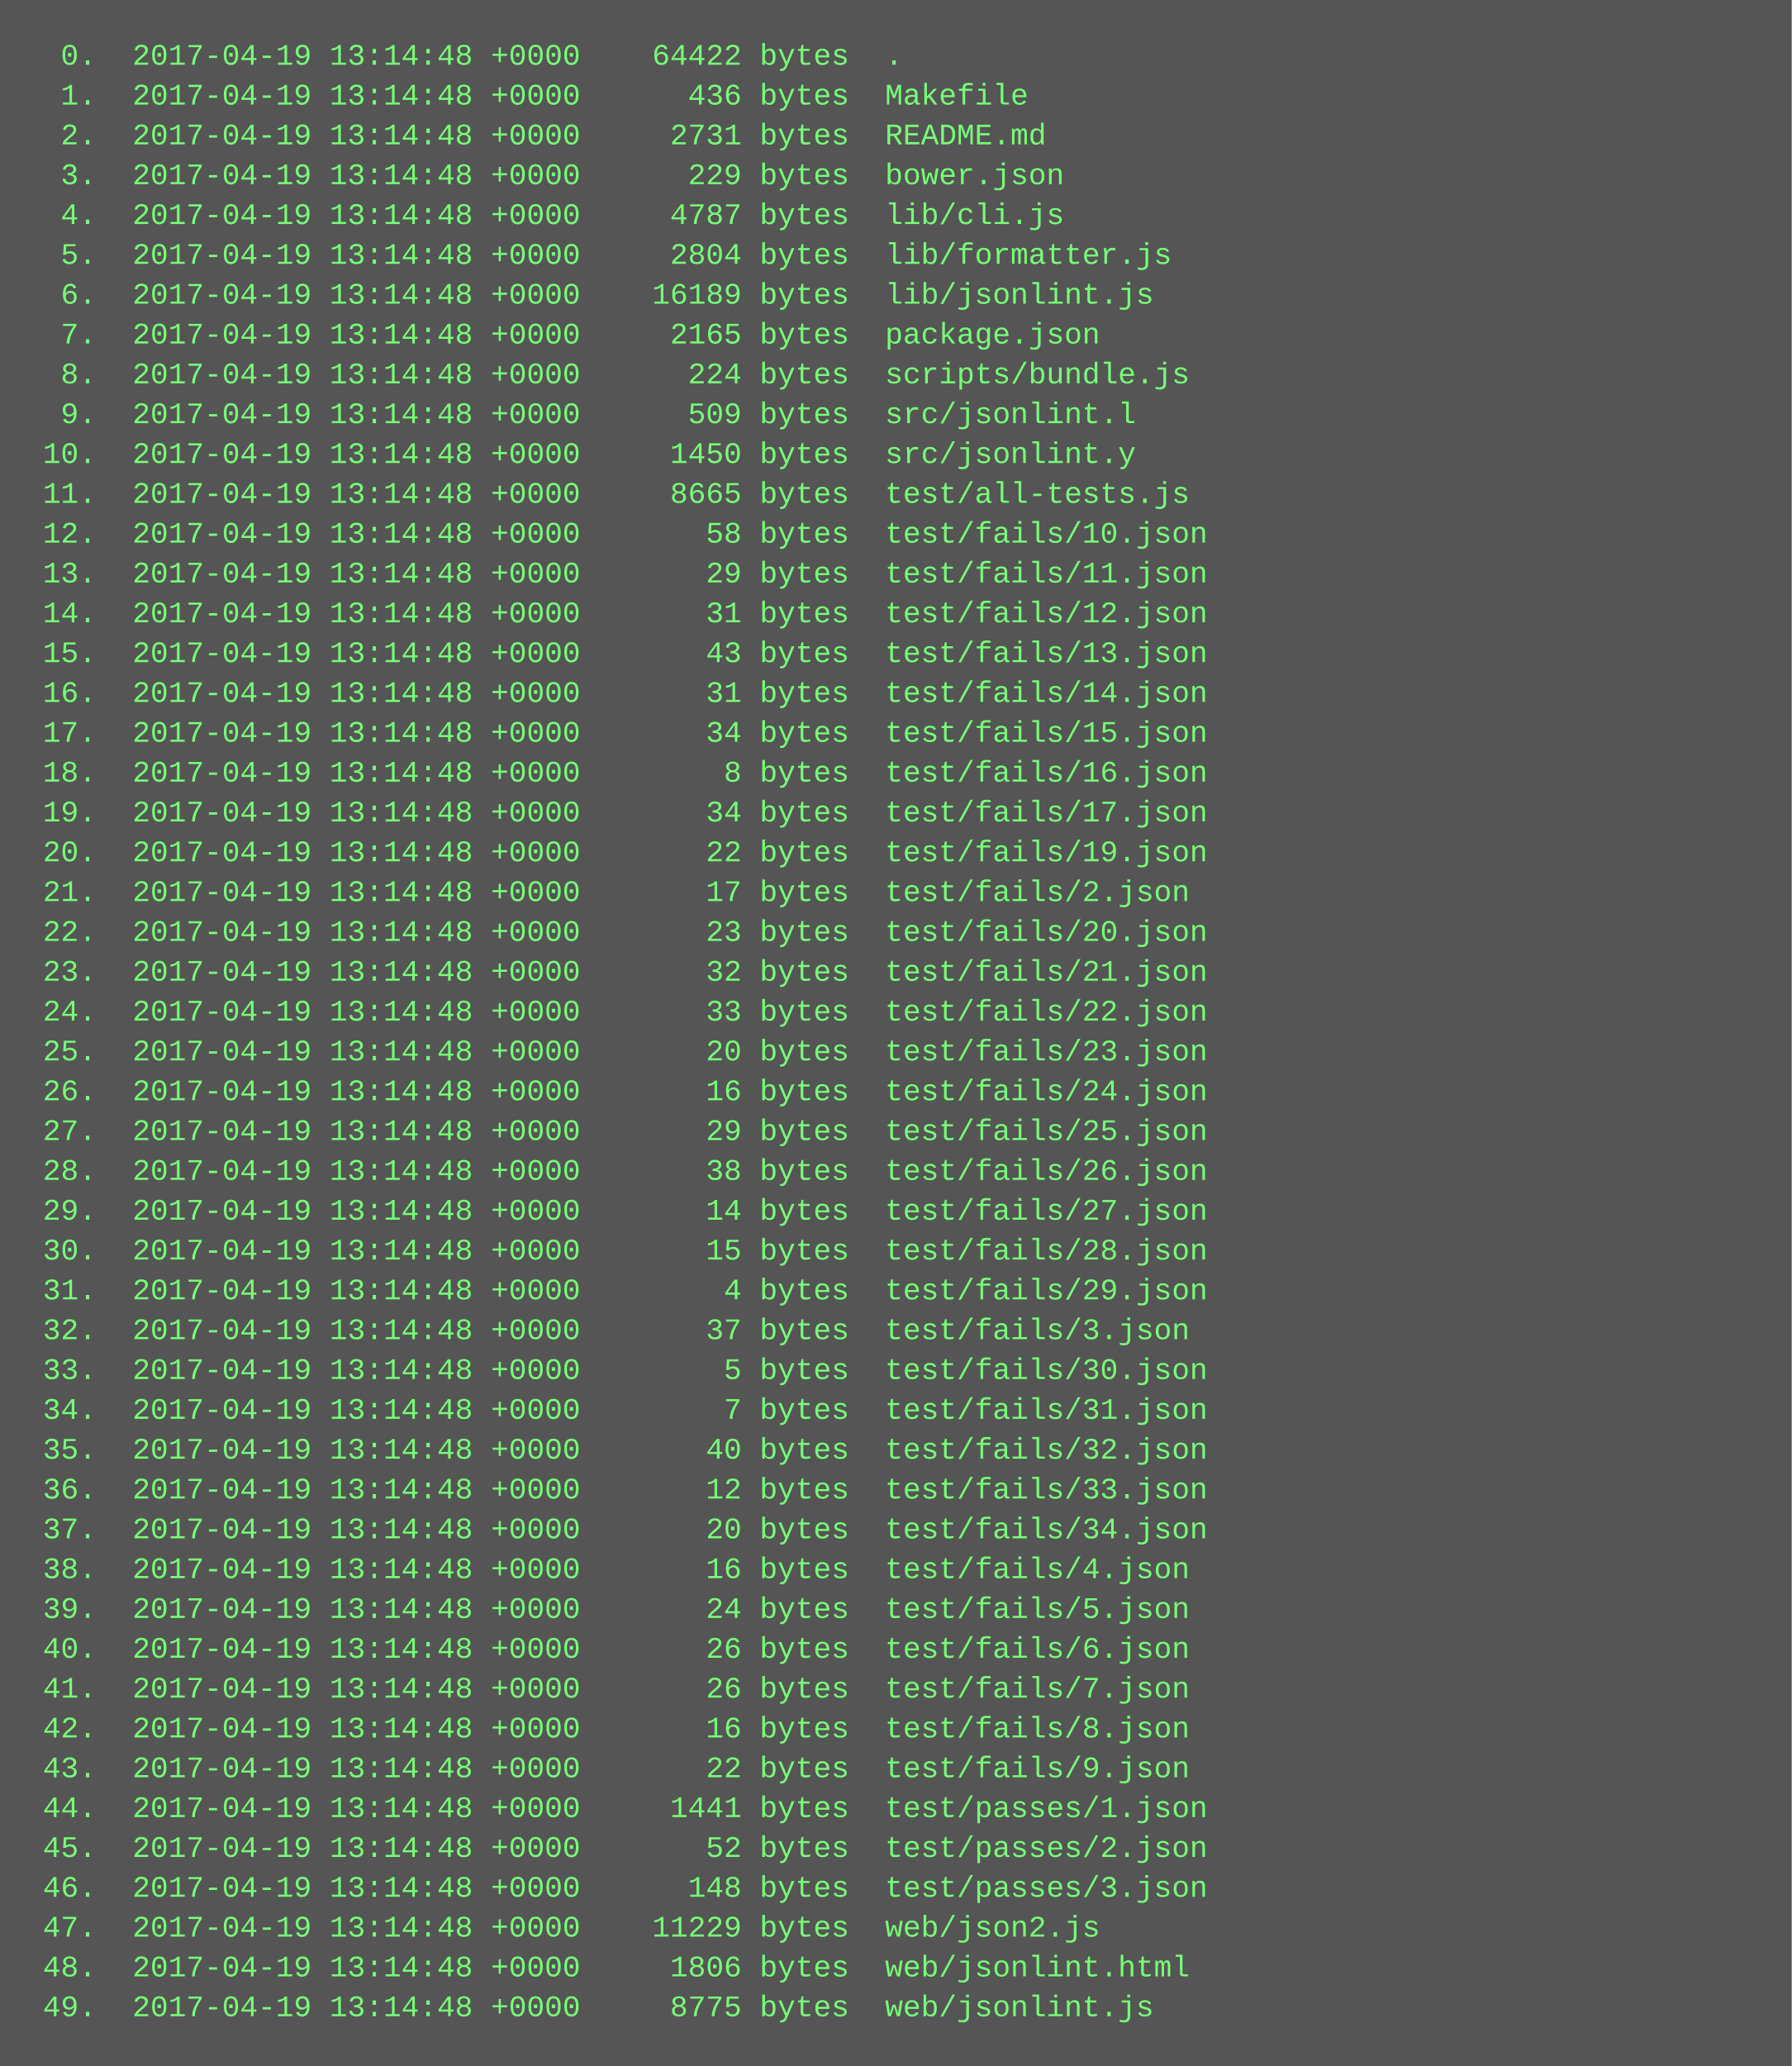
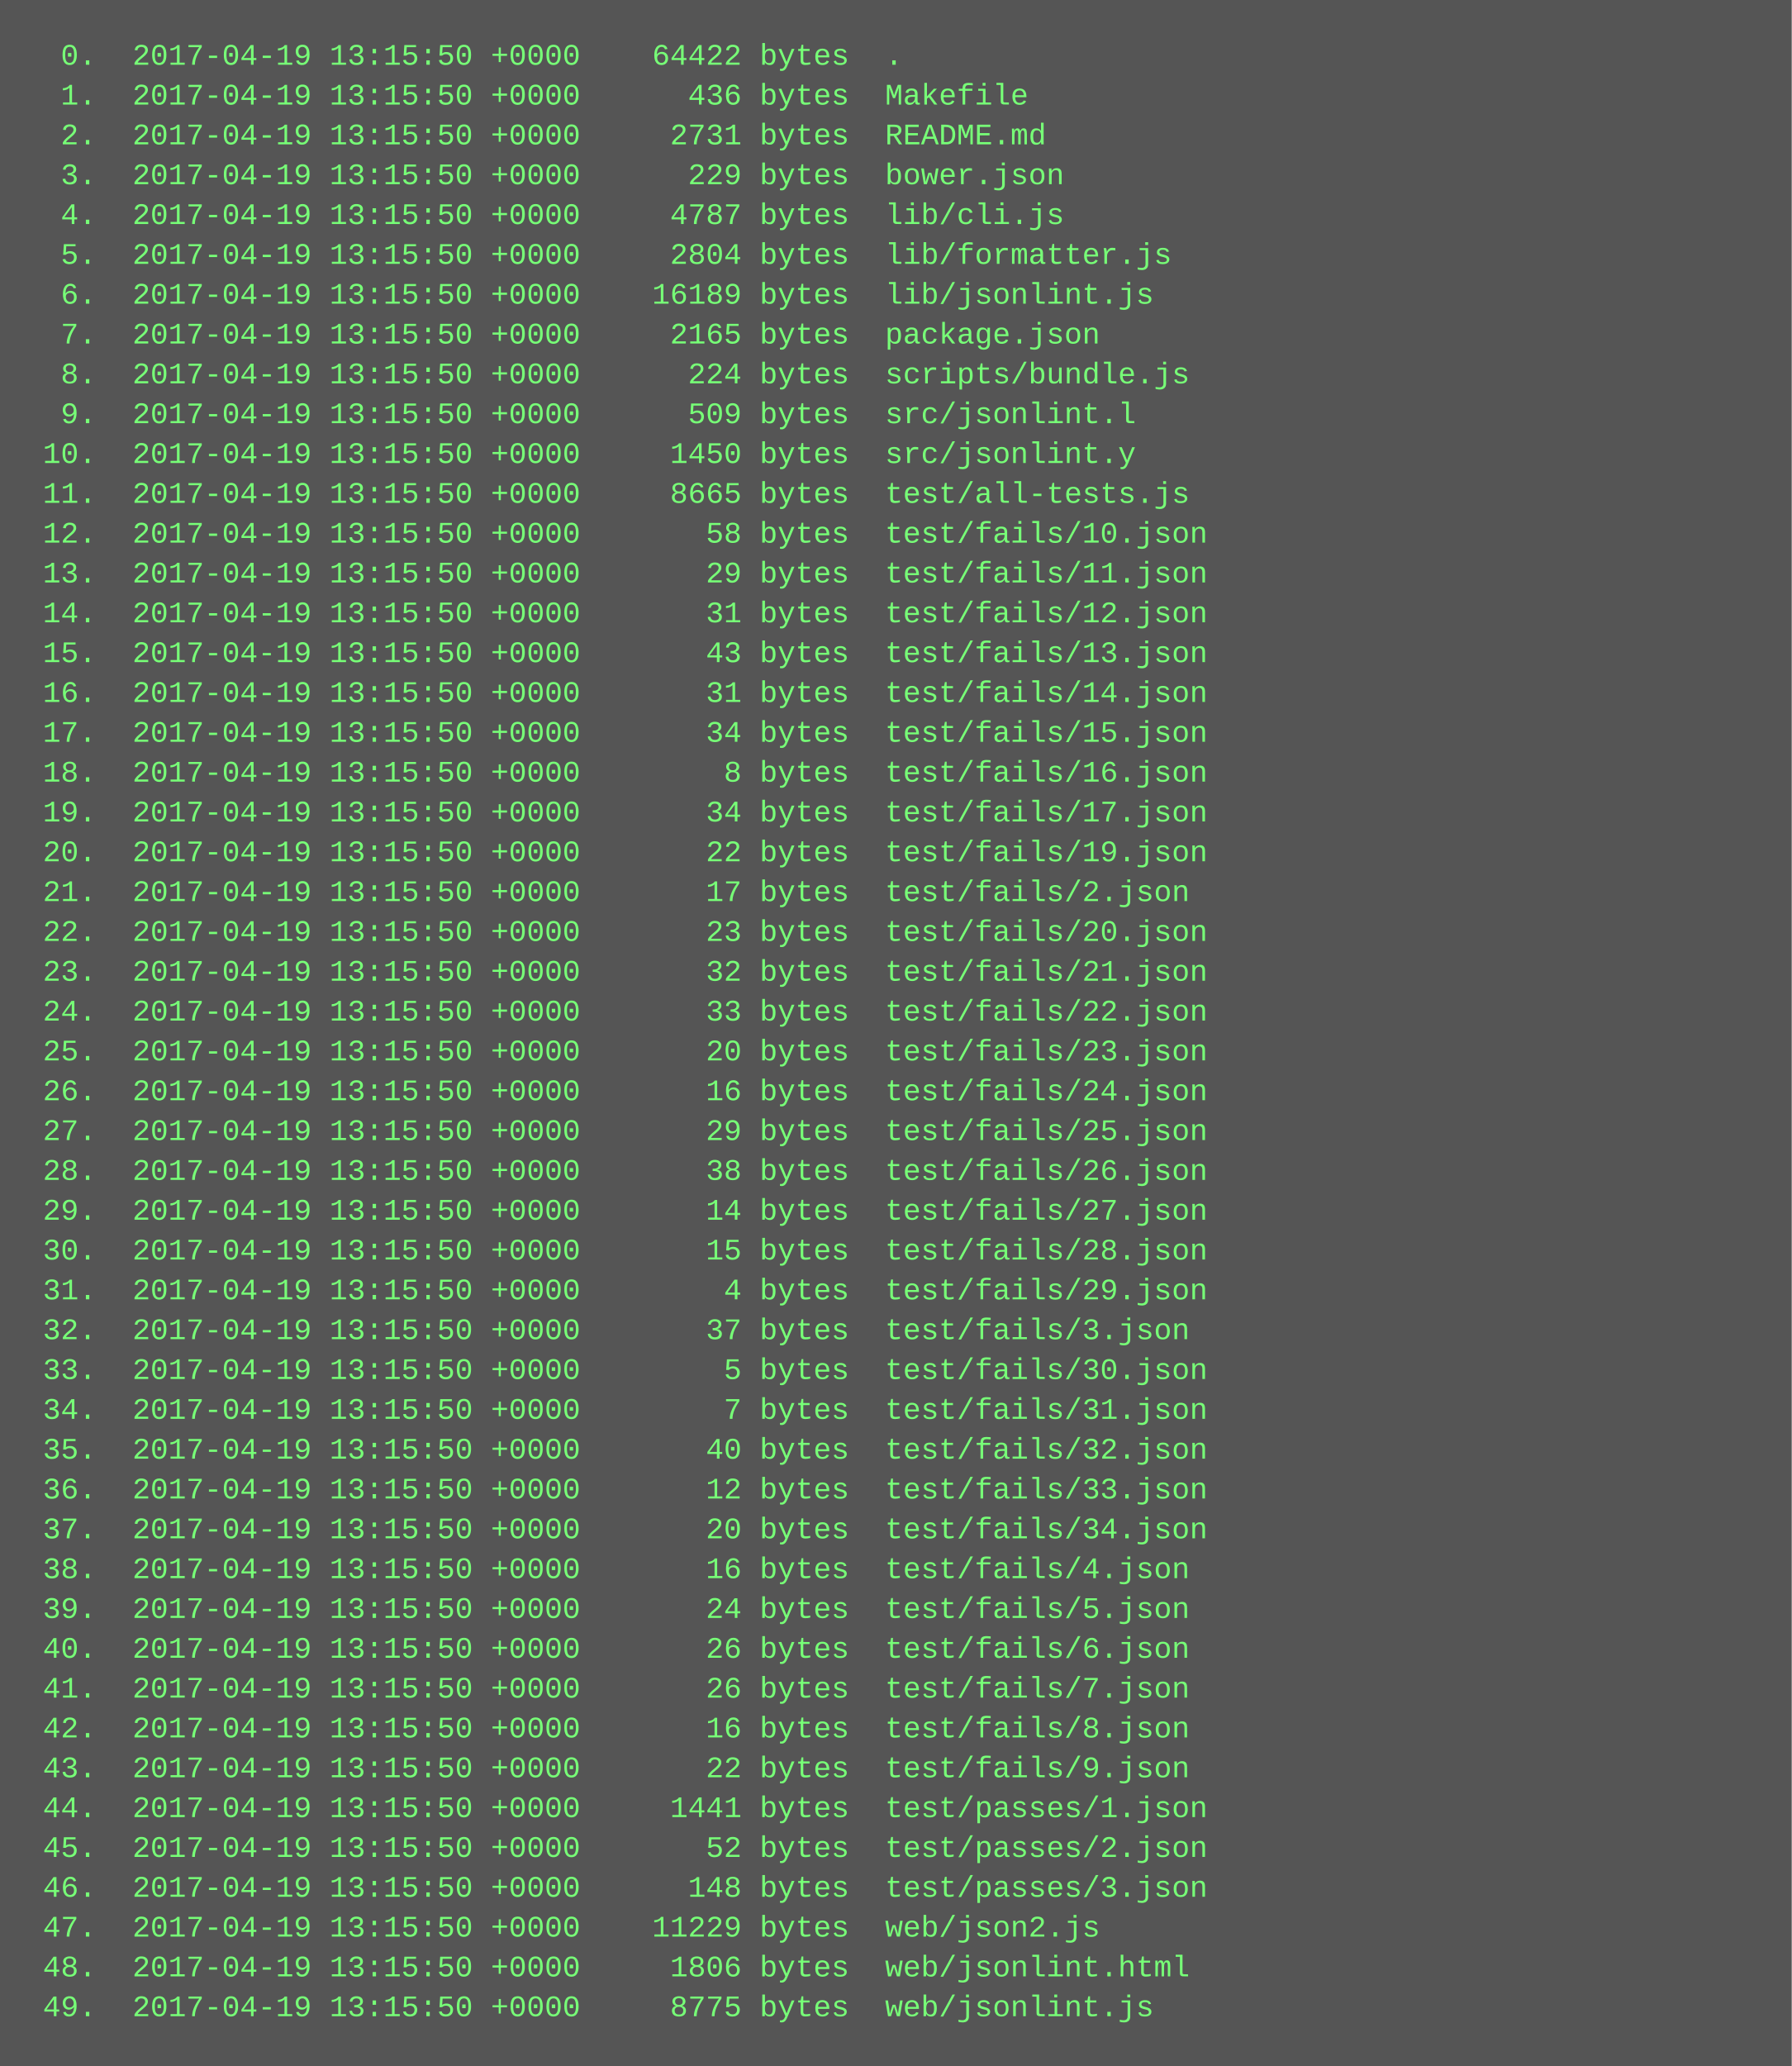
<svg xmlns="http://www.w3.org/2000/svg" height="830" width="720">
  <rect height="830" fill="#555" width="720" />
  <text fill="#7f7" font-family="Courier New" font-size="12" xml:space="preserve">
-     <tspan x="10" y="26">  0.  2017-04-19 13:14:48 +0000    64422 bytes  .</tspan>
-     <tspan x="10" y="42">  1.  2017-04-19 13:14:48 +0000      436 bytes  Makefile</tspan>
-     <tspan x="10" y="58">  2.  2017-04-19 13:14:48 +0000     2731 bytes  README.md</tspan>
-     <tspan x="10" y="74">  3.  2017-04-19 13:14:48 +0000      229 bytes  bower.json</tspan>
-     <tspan x="10" y="90">  4.  2017-04-19 13:14:48 +0000     4787 bytes  lib/cli.js</tspan>
-     <tspan x="10" y="106">  5.  2017-04-19 13:14:48 +0000     2804 bytes  lib/formatter.js</tspan>
-     <tspan x="10" y="122">  6.  2017-04-19 13:14:48 +0000    16189 bytes  lib/jsonlint.js</tspan>
-     <tspan x="10" y="138">  7.  2017-04-19 13:14:48 +0000     2165 bytes  package.json</tspan>
-     <tspan x="10" y="154">  8.  2017-04-19 13:14:48 +0000      224 bytes  scripts/bundle.js</tspan>
-     <tspan x="10" y="170">  9.  2017-04-19 13:14:48 +0000      509 bytes  src/jsonlint.l</tspan>
-     <tspan x="10" y="186"> 10.  2017-04-19 13:14:48 +0000     1450 bytes  src/jsonlint.y</tspan>
-     <tspan x="10" y="202"> 11.  2017-04-19 13:14:48 +0000     8665 bytes  test/all-tests.js</tspan>
-     <tspan x="10" y="218"> 12.  2017-04-19 13:14:48 +0000       58 bytes  test/fails/10.json</tspan>
-     <tspan x="10" y="234"> 13.  2017-04-19 13:14:48 +0000       29 bytes  test/fails/11.json</tspan>
-     <tspan x="10" y="250"> 14.  2017-04-19 13:14:48 +0000       31 bytes  test/fails/12.json</tspan>
-     <tspan x="10" y="266"> 15.  2017-04-19 13:14:48 +0000       43 bytes  test/fails/13.json</tspan>
-     <tspan x="10" y="282"> 16.  2017-04-19 13:14:48 +0000       31 bytes  test/fails/14.json</tspan>
-     <tspan x="10" y="298"> 17.  2017-04-19 13:14:48 +0000       34 bytes  test/fails/15.json</tspan>
-     <tspan x="10" y="314"> 18.  2017-04-19 13:14:48 +0000        8 bytes  test/fails/16.json</tspan>
-     <tspan x="10" y="330"> 19.  2017-04-19 13:14:48 +0000       34 bytes  test/fails/17.json</tspan>
-     <tspan x="10" y="346"> 20.  2017-04-19 13:14:48 +0000       22 bytes  test/fails/19.json</tspan>
-     <tspan x="10" y="362"> 21.  2017-04-19 13:14:48 +0000       17 bytes  test/fails/2.json</tspan>
-     <tspan x="10" y="378"> 22.  2017-04-19 13:14:48 +0000       23 bytes  test/fails/20.json</tspan>
-     <tspan x="10" y="394"> 23.  2017-04-19 13:14:48 +0000       32 bytes  test/fails/21.json</tspan>
-     <tspan x="10" y="410"> 24.  2017-04-19 13:14:48 +0000       33 bytes  test/fails/22.json</tspan>
-     <tspan x="10" y="426"> 25.  2017-04-19 13:14:48 +0000       20 bytes  test/fails/23.json</tspan>
-     <tspan x="10" y="442"> 26.  2017-04-19 13:14:48 +0000       16 bytes  test/fails/24.json</tspan>
-     <tspan x="10" y="458"> 27.  2017-04-19 13:14:48 +0000       29 bytes  test/fails/25.json</tspan>
-     <tspan x="10" y="474"> 28.  2017-04-19 13:14:48 +0000       38 bytes  test/fails/26.json</tspan>
-     <tspan x="10" y="490"> 29.  2017-04-19 13:14:48 +0000       14 bytes  test/fails/27.json</tspan>
-     <tspan x="10" y="506"> 30.  2017-04-19 13:14:48 +0000       15 bytes  test/fails/28.json</tspan>
-     <tspan x="10" y="522"> 31.  2017-04-19 13:14:48 +0000        4 bytes  test/fails/29.json</tspan>
-     <tspan x="10" y="538"> 32.  2017-04-19 13:14:48 +0000       37 bytes  test/fails/3.json</tspan>
-     <tspan x="10" y="554"> 33.  2017-04-19 13:14:48 +0000        5 bytes  test/fails/30.json</tspan>
-     <tspan x="10" y="570"> 34.  2017-04-19 13:14:48 +0000        7 bytes  test/fails/31.json</tspan>
-     <tspan x="10" y="586"> 35.  2017-04-19 13:14:48 +0000       40 bytes  test/fails/32.json</tspan>
-     <tspan x="10" y="602"> 36.  2017-04-19 13:14:48 +0000       12 bytes  test/fails/33.json</tspan>
-     <tspan x="10" y="618"> 37.  2017-04-19 13:14:48 +0000       20 bytes  test/fails/34.json</tspan>
-     <tspan x="10" y="634"> 38.  2017-04-19 13:14:48 +0000       16 bytes  test/fails/4.json</tspan>
-     <tspan x="10" y="650"> 39.  2017-04-19 13:14:48 +0000       24 bytes  test/fails/5.json</tspan>
-     <tspan x="10" y="666"> 40.  2017-04-19 13:14:48 +0000       26 bytes  test/fails/6.json</tspan>
-     <tspan x="10" y="682"> 41.  2017-04-19 13:14:48 +0000       26 bytes  test/fails/7.json</tspan>
-     <tspan x="10" y="698"> 42.  2017-04-19 13:14:48 +0000       16 bytes  test/fails/8.json</tspan>
-     <tspan x="10" y="714"> 43.  2017-04-19 13:14:48 +0000       22 bytes  test/fails/9.json</tspan>
-     <tspan x="10" y="730"> 44.  2017-04-19 13:14:48 +0000     1441 bytes  test/passes/1.json</tspan>
-     <tspan x="10" y="746"> 45.  2017-04-19 13:14:48 +0000       52 bytes  test/passes/2.json</tspan>
-     <tspan x="10" y="762"> 46.  2017-04-19 13:14:48 +0000      148 bytes  test/passes/3.json</tspan>
-     <tspan x="10" y="778"> 47.  2017-04-19 13:14:48 +0000    11229 bytes  web/json2.js</tspan>
-     <tspan x="10" y="794"> 48.  2017-04-19 13:14:48 +0000     1806 bytes  web/jsonlint.html</tspan>
-     <tspan x="10" y="810"> 49.  2017-04-19 13:14:48 +0000     8775 bytes  web/jsonlint.js</tspan>
+     <tspan x="10" y="26">  0.  2017-04-19 13:15:50 +0000    64422 bytes  .</tspan>
+     <tspan x="10" y="42">  1.  2017-04-19 13:15:50 +0000      436 bytes  Makefile</tspan>
+     <tspan x="10" y="58">  2.  2017-04-19 13:15:50 +0000     2731 bytes  README.md</tspan>
+     <tspan x="10" y="74">  3.  2017-04-19 13:15:50 +0000      229 bytes  bower.json</tspan>
+     <tspan x="10" y="90">  4.  2017-04-19 13:15:50 +0000     4787 bytes  lib/cli.js</tspan>
+     <tspan x="10" y="106">  5.  2017-04-19 13:15:50 +0000     2804 bytes  lib/formatter.js</tspan>
+     <tspan x="10" y="122">  6.  2017-04-19 13:15:50 +0000    16189 bytes  lib/jsonlint.js</tspan>
+     <tspan x="10" y="138">  7.  2017-04-19 13:15:50 +0000     2165 bytes  package.json</tspan>
+     <tspan x="10" y="154">  8.  2017-04-19 13:15:50 +0000      224 bytes  scripts/bundle.js</tspan>
+     <tspan x="10" y="170">  9.  2017-04-19 13:15:50 +0000      509 bytes  src/jsonlint.l</tspan>
+     <tspan x="10" y="186"> 10.  2017-04-19 13:15:50 +0000     1450 bytes  src/jsonlint.y</tspan>
+     <tspan x="10" y="202"> 11.  2017-04-19 13:15:50 +0000     8665 bytes  test/all-tests.js</tspan>
+     <tspan x="10" y="218"> 12.  2017-04-19 13:15:50 +0000       58 bytes  test/fails/10.json</tspan>
+     <tspan x="10" y="234"> 13.  2017-04-19 13:15:50 +0000       29 bytes  test/fails/11.json</tspan>
+     <tspan x="10" y="250"> 14.  2017-04-19 13:15:50 +0000       31 bytes  test/fails/12.json</tspan>
+     <tspan x="10" y="266"> 15.  2017-04-19 13:15:50 +0000       43 bytes  test/fails/13.json</tspan>
+     <tspan x="10" y="282"> 16.  2017-04-19 13:15:50 +0000       31 bytes  test/fails/14.json</tspan>
+     <tspan x="10" y="298"> 17.  2017-04-19 13:15:50 +0000       34 bytes  test/fails/15.json</tspan>
+     <tspan x="10" y="314"> 18.  2017-04-19 13:15:50 +0000        8 bytes  test/fails/16.json</tspan>
+     <tspan x="10" y="330"> 19.  2017-04-19 13:15:50 +0000       34 bytes  test/fails/17.json</tspan>
+     <tspan x="10" y="346"> 20.  2017-04-19 13:15:50 +0000       22 bytes  test/fails/19.json</tspan>
+     <tspan x="10" y="362"> 21.  2017-04-19 13:15:50 +0000       17 bytes  test/fails/2.json</tspan>
+     <tspan x="10" y="378"> 22.  2017-04-19 13:15:50 +0000       23 bytes  test/fails/20.json</tspan>
+     <tspan x="10" y="394"> 23.  2017-04-19 13:15:50 +0000       32 bytes  test/fails/21.json</tspan>
+     <tspan x="10" y="410"> 24.  2017-04-19 13:15:50 +0000       33 bytes  test/fails/22.json</tspan>
+     <tspan x="10" y="426"> 25.  2017-04-19 13:15:50 +0000       20 bytes  test/fails/23.json</tspan>
+     <tspan x="10" y="442"> 26.  2017-04-19 13:15:50 +0000       16 bytes  test/fails/24.json</tspan>
+     <tspan x="10" y="458"> 27.  2017-04-19 13:15:50 +0000       29 bytes  test/fails/25.json</tspan>
+     <tspan x="10" y="474"> 28.  2017-04-19 13:15:50 +0000       38 bytes  test/fails/26.json</tspan>
+     <tspan x="10" y="490"> 29.  2017-04-19 13:15:50 +0000       14 bytes  test/fails/27.json</tspan>
+     <tspan x="10" y="506"> 30.  2017-04-19 13:15:50 +0000       15 bytes  test/fails/28.json</tspan>
+     <tspan x="10" y="522"> 31.  2017-04-19 13:15:50 +0000        4 bytes  test/fails/29.json</tspan>
+     <tspan x="10" y="538"> 32.  2017-04-19 13:15:50 +0000       37 bytes  test/fails/3.json</tspan>
+     <tspan x="10" y="554"> 33.  2017-04-19 13:15:50 +0000        5 bytes  test/fails/30.json</tspan>
+     <tspan x="10" y="570"> 34.  2017-04-19 13:15:50 +0000        7 bytes  test/fails/31.json</tspan>
+     <tspan x="10" y="586"> 35.  2017-04-19 13:15:50 +0000       40 bytes  test/fails/32.json</tspan>
+     <tspan x="10" y="602"> 36.  2017-04-19 13:15:50 +0000       12 bytes  test/fails/33.json</tspan>
+     <tspan x="10" y="618"> 37.  2017-04-19 13:15:50 +0000       20 bytes  test/fails/34.json</tspan>
+     <tspan x="10" y="634"> 38.  2017-04-19 13:15:50 +0000       16 bytes  test/fails/4.json</tspan>
+     <tspan x="10" y="650"> 39.  2017-04-19 13:15:50 +0000       24 bytes  test/fails/5.json</tspan>
+     <tspan x="10" y="666"> 40.  2017-04-19 13:15:50 +0000       26 bytes  test/fails/6.json</tspan>
+     <tspan x="10" y="682"> 41.  2017-04-19 13:15:50 +0000       26 bytes  test/fails/7.json</tspan>
+     <tspan x="10" y="698"> 42.  2017-04-19 13:15:50 +0000       16 bytes  test/fails/8.json</tspan>
+     <tspan x="10" y="714"> 43.  2017-04-19 13:15:50 +0000       22 bytes  test/fails/9.json</tspan>
+     <tspan x="10" y="730"> 44.  2017-04-19 13:15:50 +0000     1441 bytes  test/passes/1.json</tspan>
+     <tspan x="10" y="746"> 45.  2017-04-19 13:15:50 +0000       52 bytes  test/passes/2.json</tspan>
+     <tspan x="10" y="762"> 46.  2017-04-19 13:15:50 +0000      148 bytes  test/passes/3.json</tspan>
+     <tspan x="10" y="778"> 47.  2017-04-19 13:15:50 +0000    11229 bytes  web/json2.js</tspan>
+     <tspan x="10" y="794"> 48.  2017-04-19 13:15:50 +0000     1806 bytes  web/jsonlint.html</tspan>
+     <tspan x="10" y="810"> 49.  2017-04-19 13:15:50 +0000     8775 bytes  web/jsonlint.js</tspan>
  </text>
</svg>
